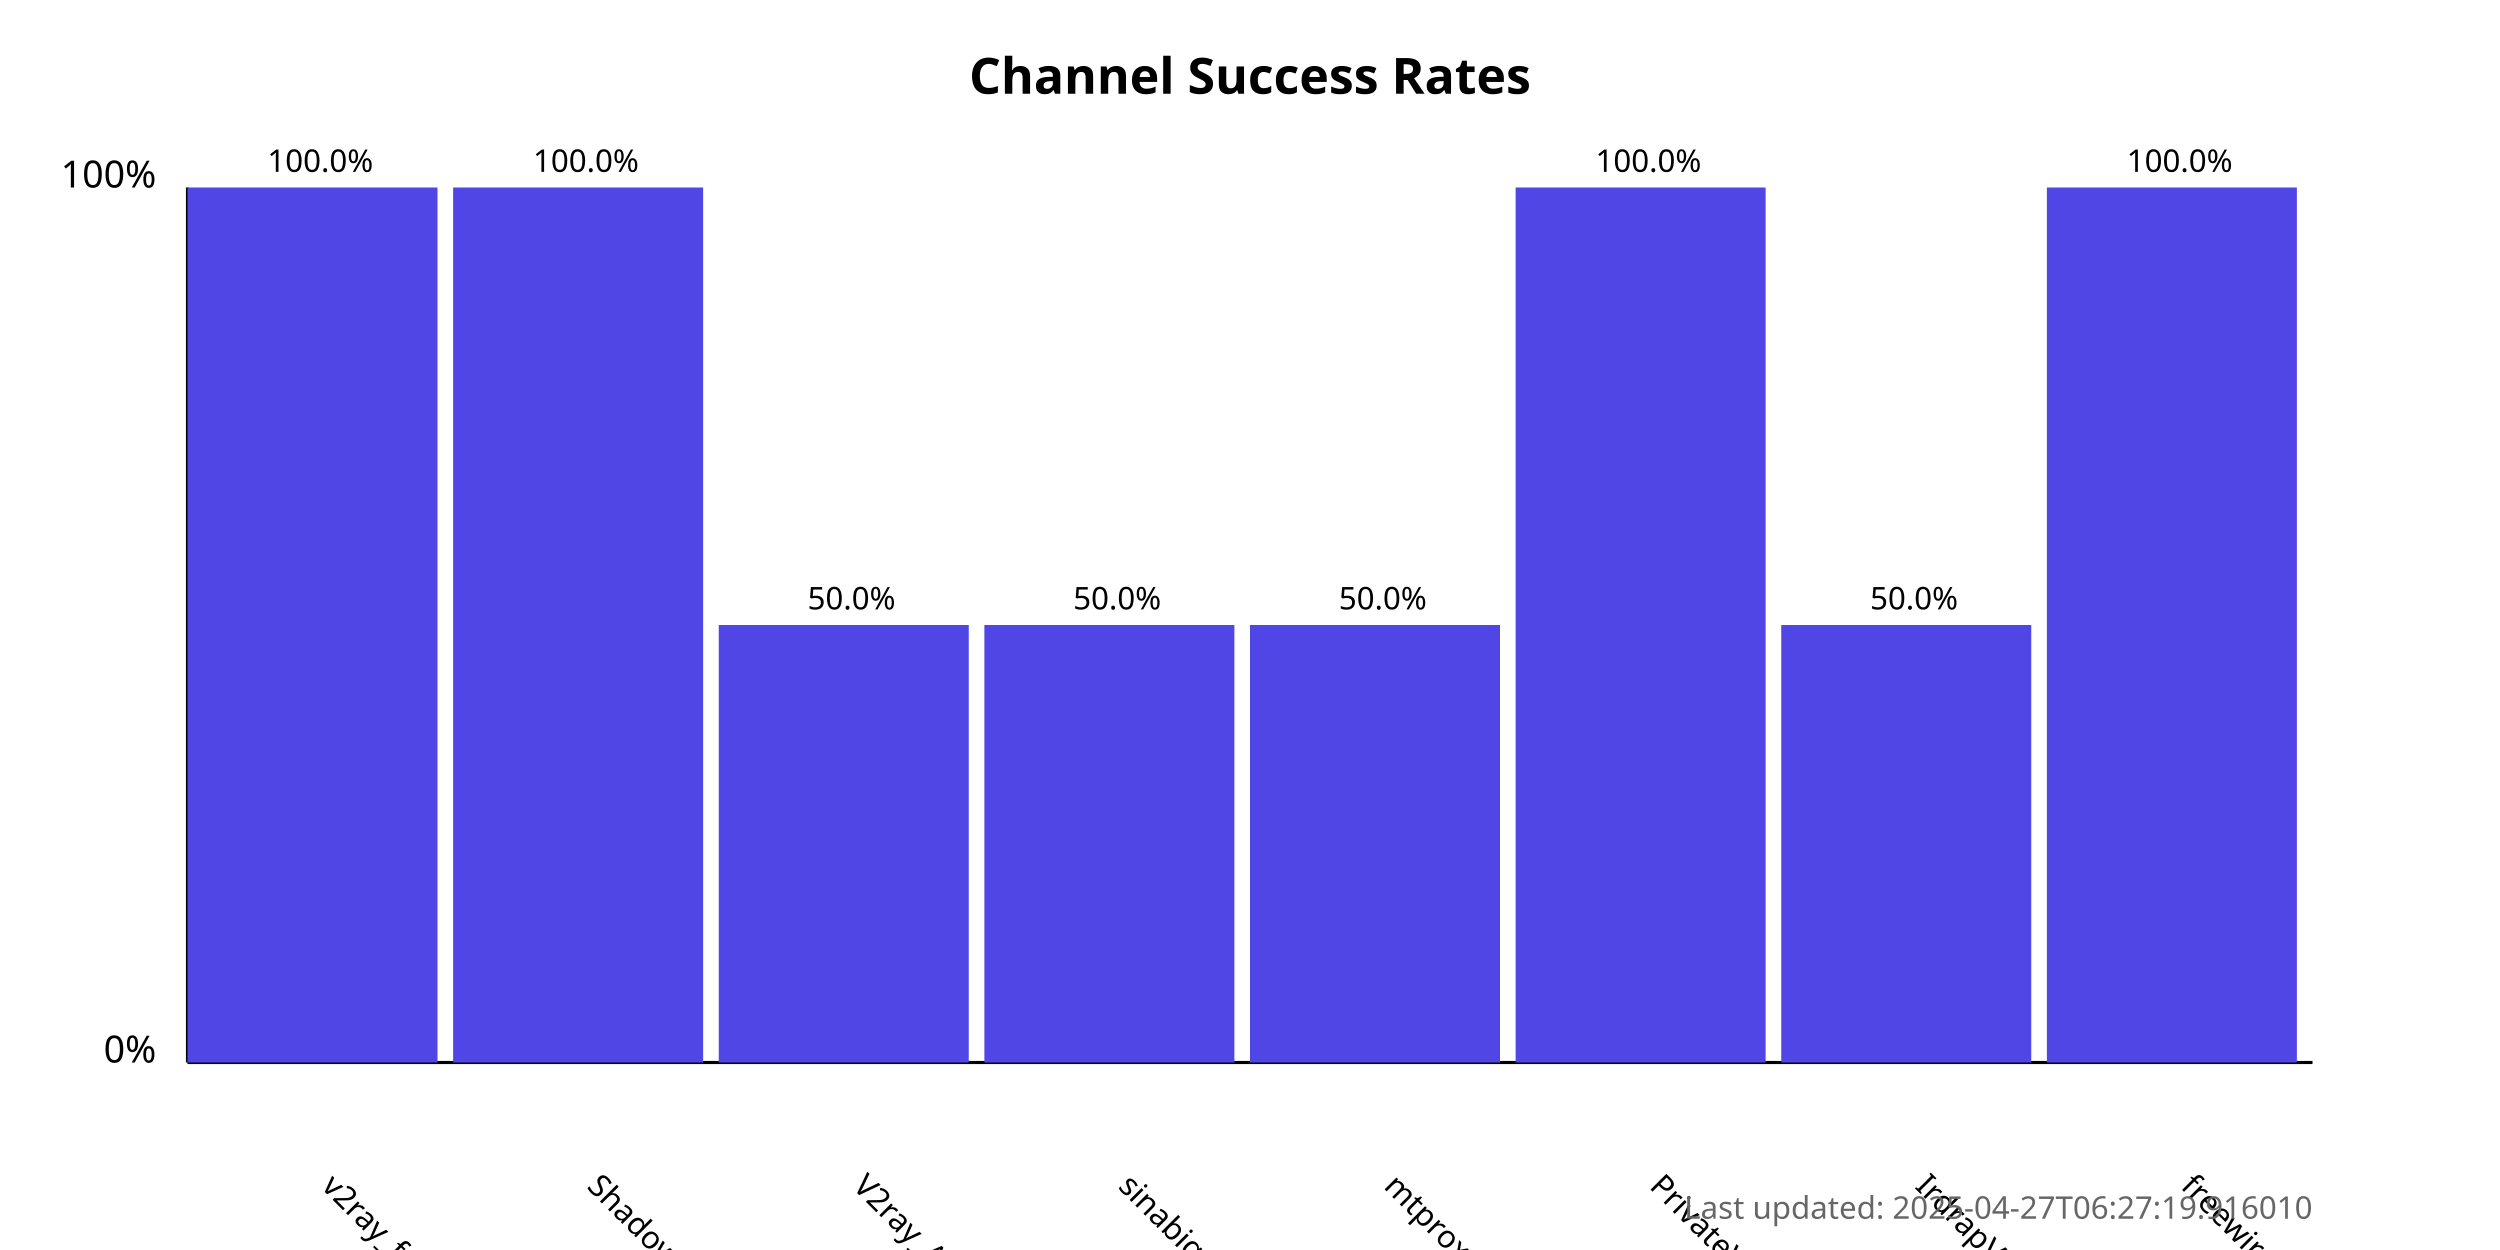
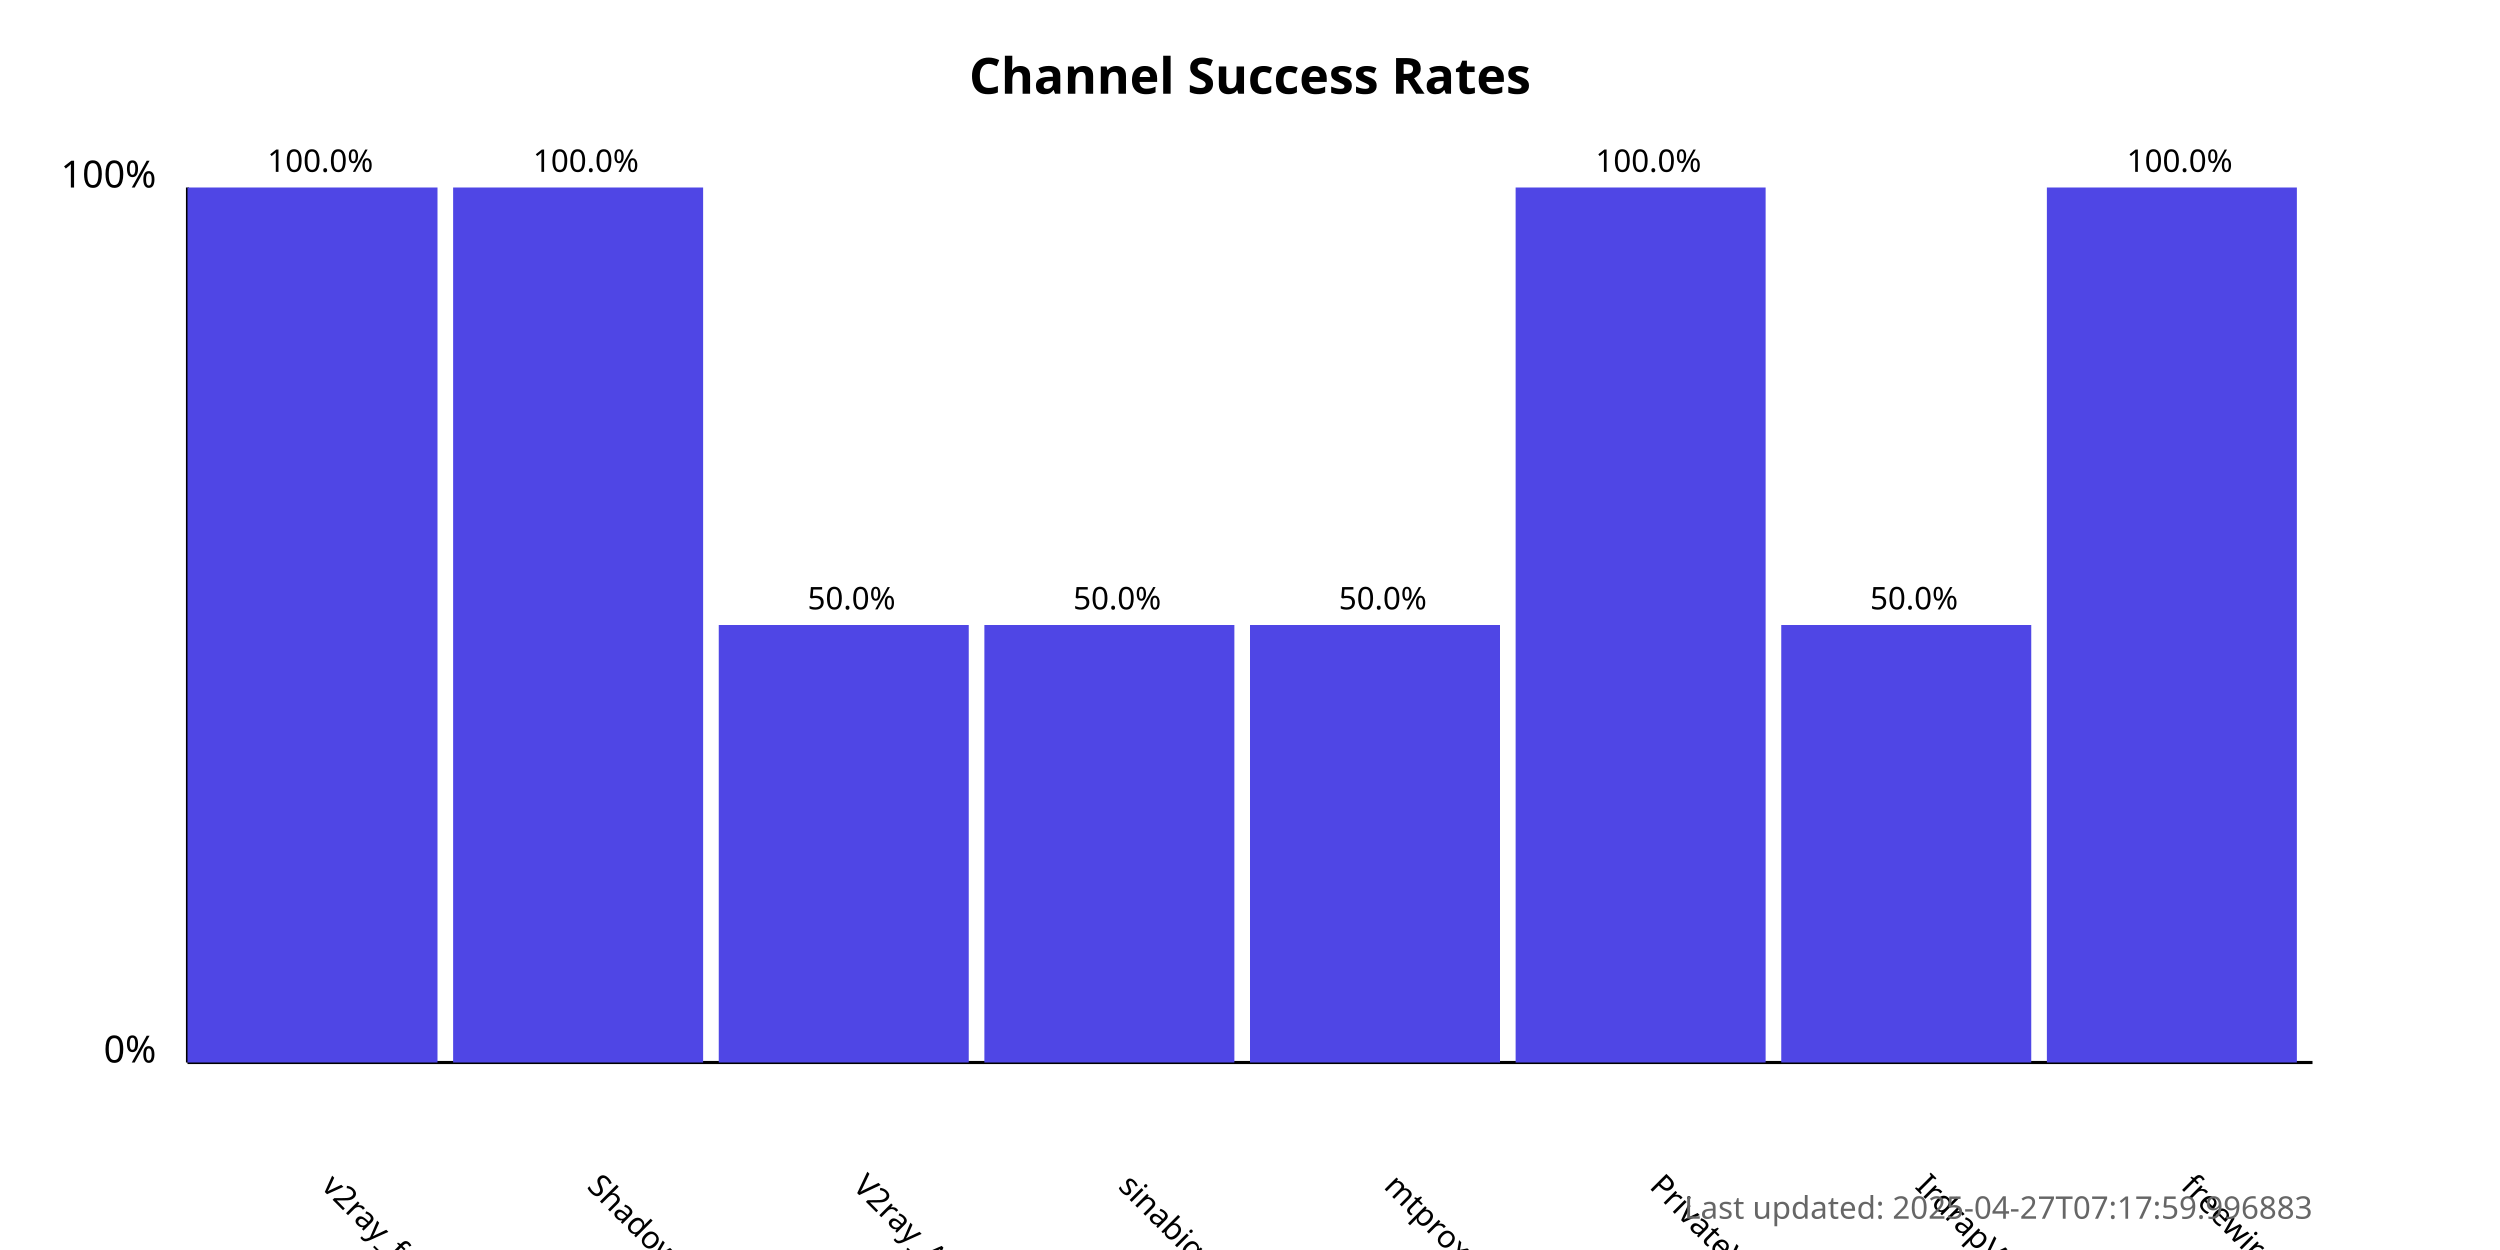
<svg xmlns="http://www.w3.org/2000/svg" width="800" height="400">
  <style>
            .chart-title { font: bold 16px sans-serif; }
            .axis-label { font: 12px sans-serif; }
            .tick-label { font: 10px sans-serif; }
            .bar { fill: #4f46e5; }
            .bar:hover { fill: #6366f1; }
            .timestamp { font: 10px sans-serif; fill: #666; }
        </style>
  <text x="400.0" y="30" text-anchor="middle" class="chart-title">
            Channel Success Rates
        </text>
  <line x1="60" y1="340" x2="60" y2="60" stroke="black" stroke-width="1" />
  <line x1="60" y1="340" x2="740" y2="340" stroke="black" stroke-width="1" />
  <text x="50" y="340" text-anchor="end" class="axis-label">0%</text>
  <text x="50" y="60" text-anchor="end" class="axis-label">100%</text>
  <g>
    <rect x="60" y="60.0" width="80.0" height="280.0" class="bar" />
    <text x="102.5" y="380" transform="rotate(45, 102.5, 380)" text-anchor="start" class="tick-label">
                v2ray_free_conf
            </text>
    <text x="102.5" y="55.0" text-anchor="middle" class="tick-label">
                100.0%
            </text>
  </g>
  <g>
    <rect x="145.0" y="60.0" width="80.0" height="280.0" class="bar" />
    <text x="187.5" y="380" transform="rotate(45, 187.5, 380)" text-anchor="start" class="tick-label">
                ShadowProxy66
            </text>
    <text x="187.5" y="55.0" text-anchor="middle" class="tick-label">
                100.0%
            </text>
  </g>
  <g>
    <rect x="230.0" y="200.0" width="80.0" height="140.0" class="bar" />
    <text x="272.5" y="380" transform="rotate(45, 272.5, 380)" text-anchor="start" class="tick-label">
                V2ray_Alpha
            </text>
    <text x="272.5" y="195.0" text-anchor="middle" class="tick-label">
                50.0%
            </text>
  </g>
  <g>
    <rect x="315.0" y="200.0" width="80.0" height="140.0" class="bar" />
    <text x="357.5" y="380" transform="rotate(45, 357.5, 380)" text-anchor="start" class="tick-label">
                sinabigo
            </text>
    <text x="357.5" y="195.0" text-anchor="middle" class="tick-label">
                50.0%
            </text>
  </g>
  <g>
    <rect x="400.0" y="200.0" width="80.0" height="140.0" class="bar" />
    <text x="442.5" y="380" transform="rotate(45, 442.5, 380)" text-anchor="start" class="tick-label">
                mtproxy_lists
            </text>
    <text x="442.5" y="195.0" text-anchor="middle" class="tick-label">
                50.0%
            </text>
  </g>
  <g>
    <rect x="485.0" y="60.0" width="80.0" height="280.0" class="bar" />
    <text x="527.5" y="380" transform="rotate(45, 527.5, 380)" text-anchor="start" class="tick-label">
                PrivateVPNs
            </text>
    <text x="527.5" y="55.0" text-anchor="middle" class="tick-label">
                100.0%
            </text>
  </g>
  <g>
    <rect x="570.0" y="200.0" width="80.0" height="140.0" class="bar" />
    <text x="612.5" y="380" transform="rotate(45, 612.5, 380)" text-anchor="start" class="tick-label">
                IrdrapVPNnews
            </text>
    <text x="612.5" y="195.0" text-anchor="middle" class="tick-label">
                50.0%
            </text>
  </g>
  <g>
    <rect x="655.0" y="60.0" width="80.0" height="280.0" class="bar" />
    <text x="697.5" y="380" transform="rotate(45, 697.5, 380)" text-anchor="start" class="tick-label">
                freewireguard
            </text>
    <text x="697.5" y="55.0" text-anchor="middle" class="tick-label">
                100.0%
            </text>
  </g>
  <text x="740" y="390" text-anchor="end" class="timestamp">
-             Last updated: 2025-04-27T06:27:19.916010
+             Last updated: 2025-04-27T07:17:59.996883
        </text>
</svg>
